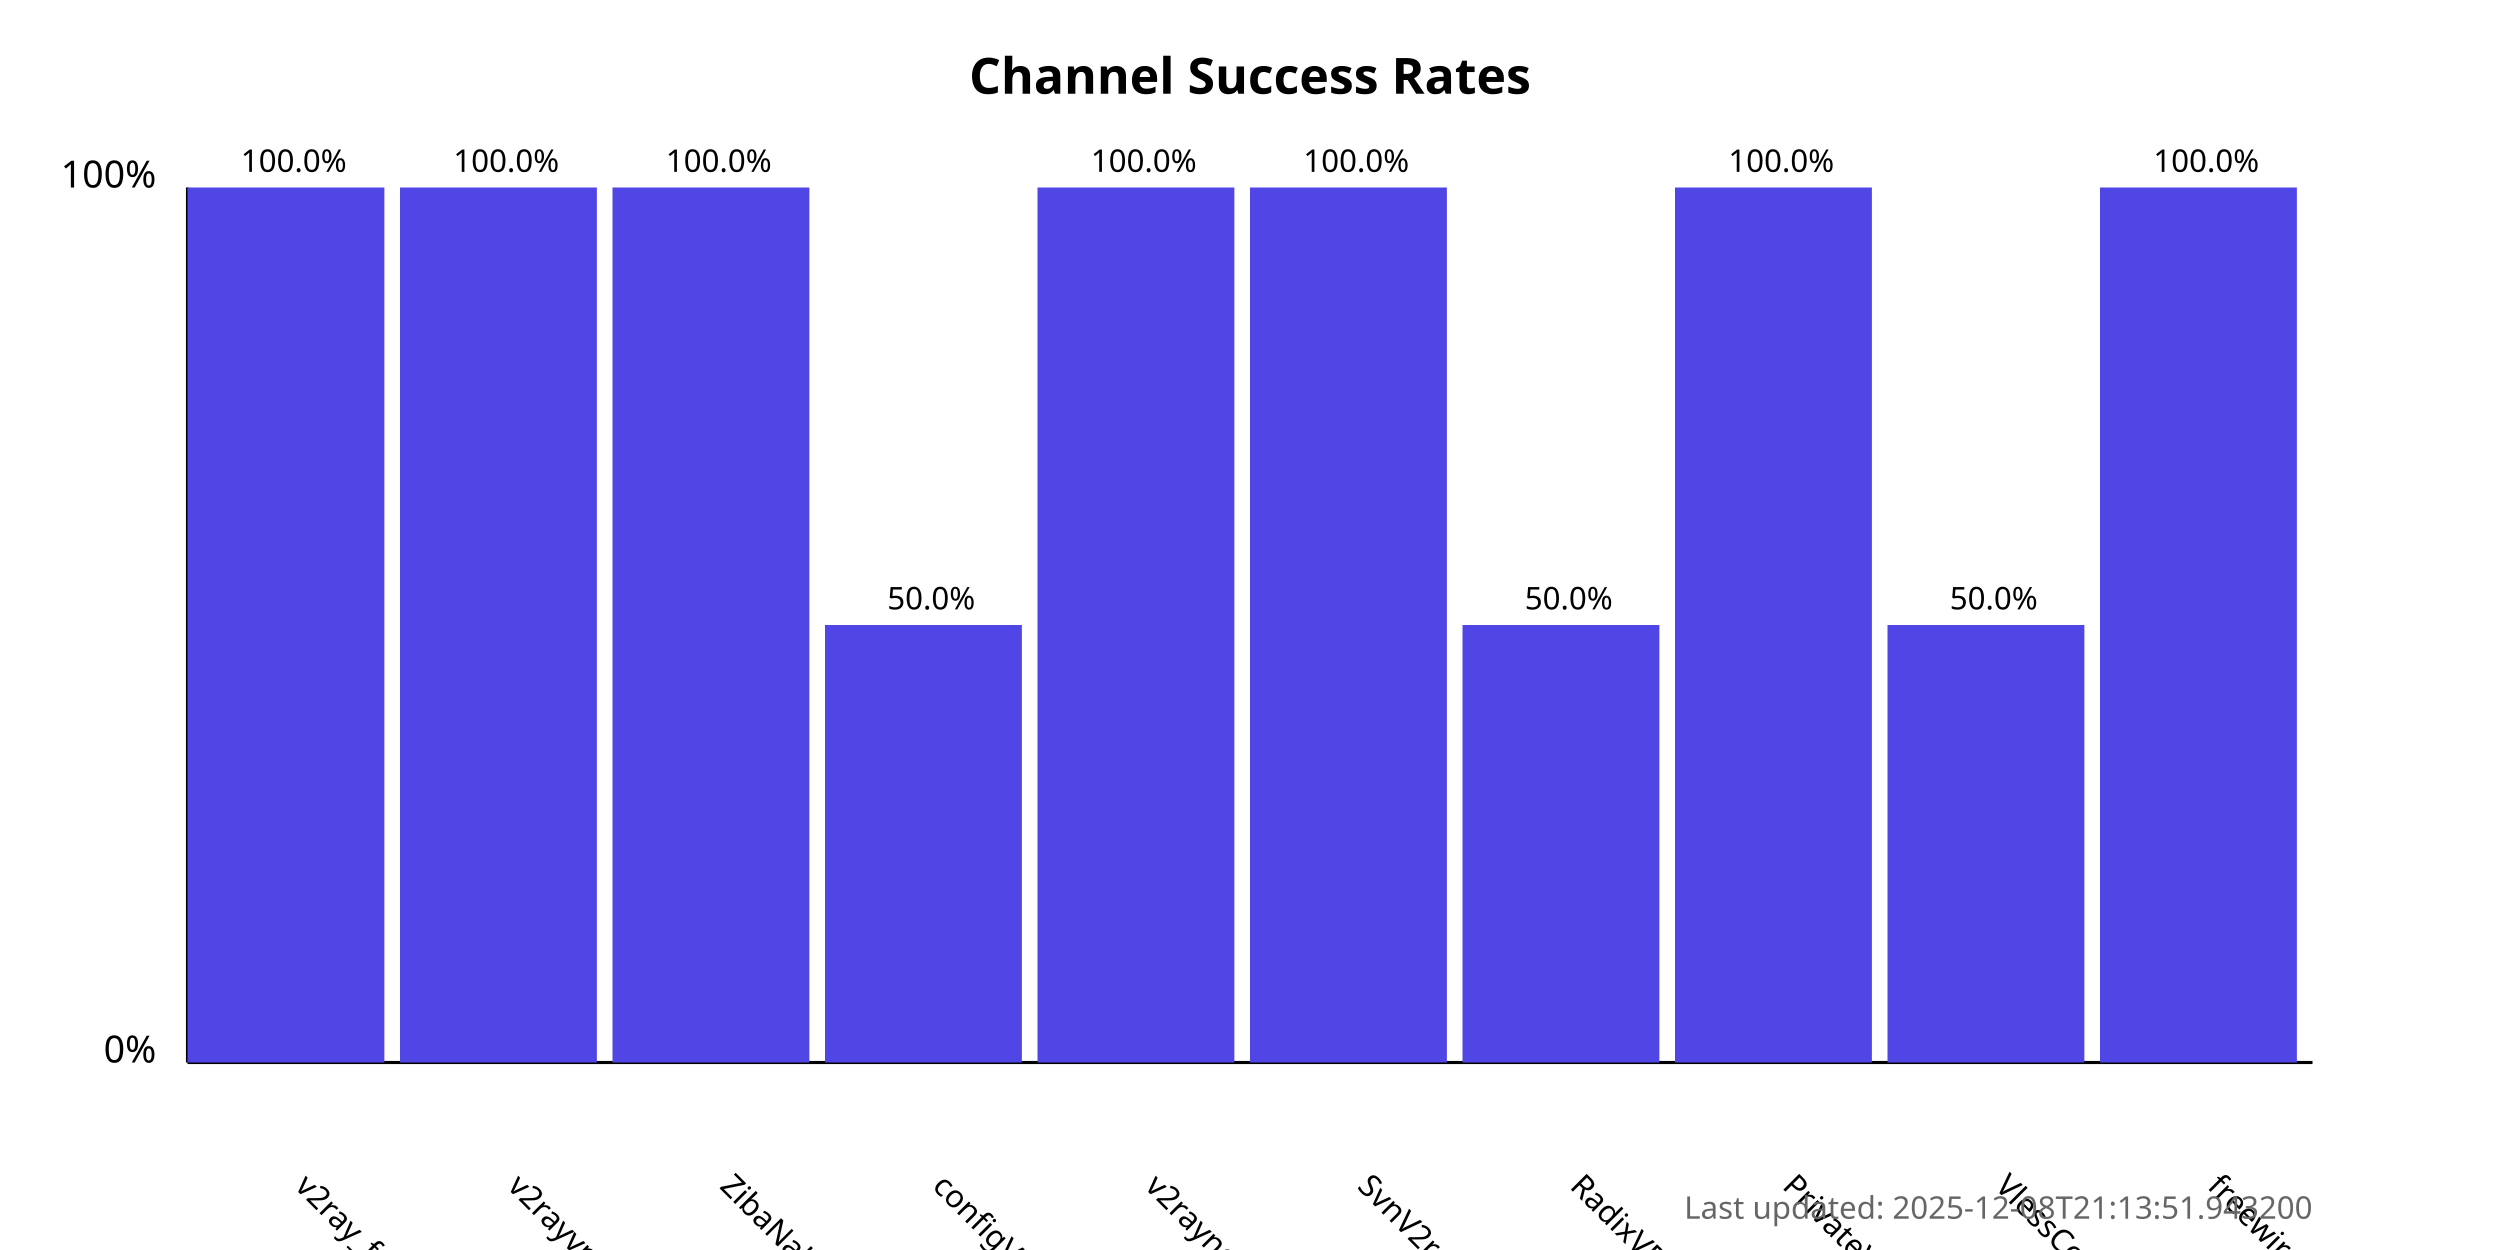
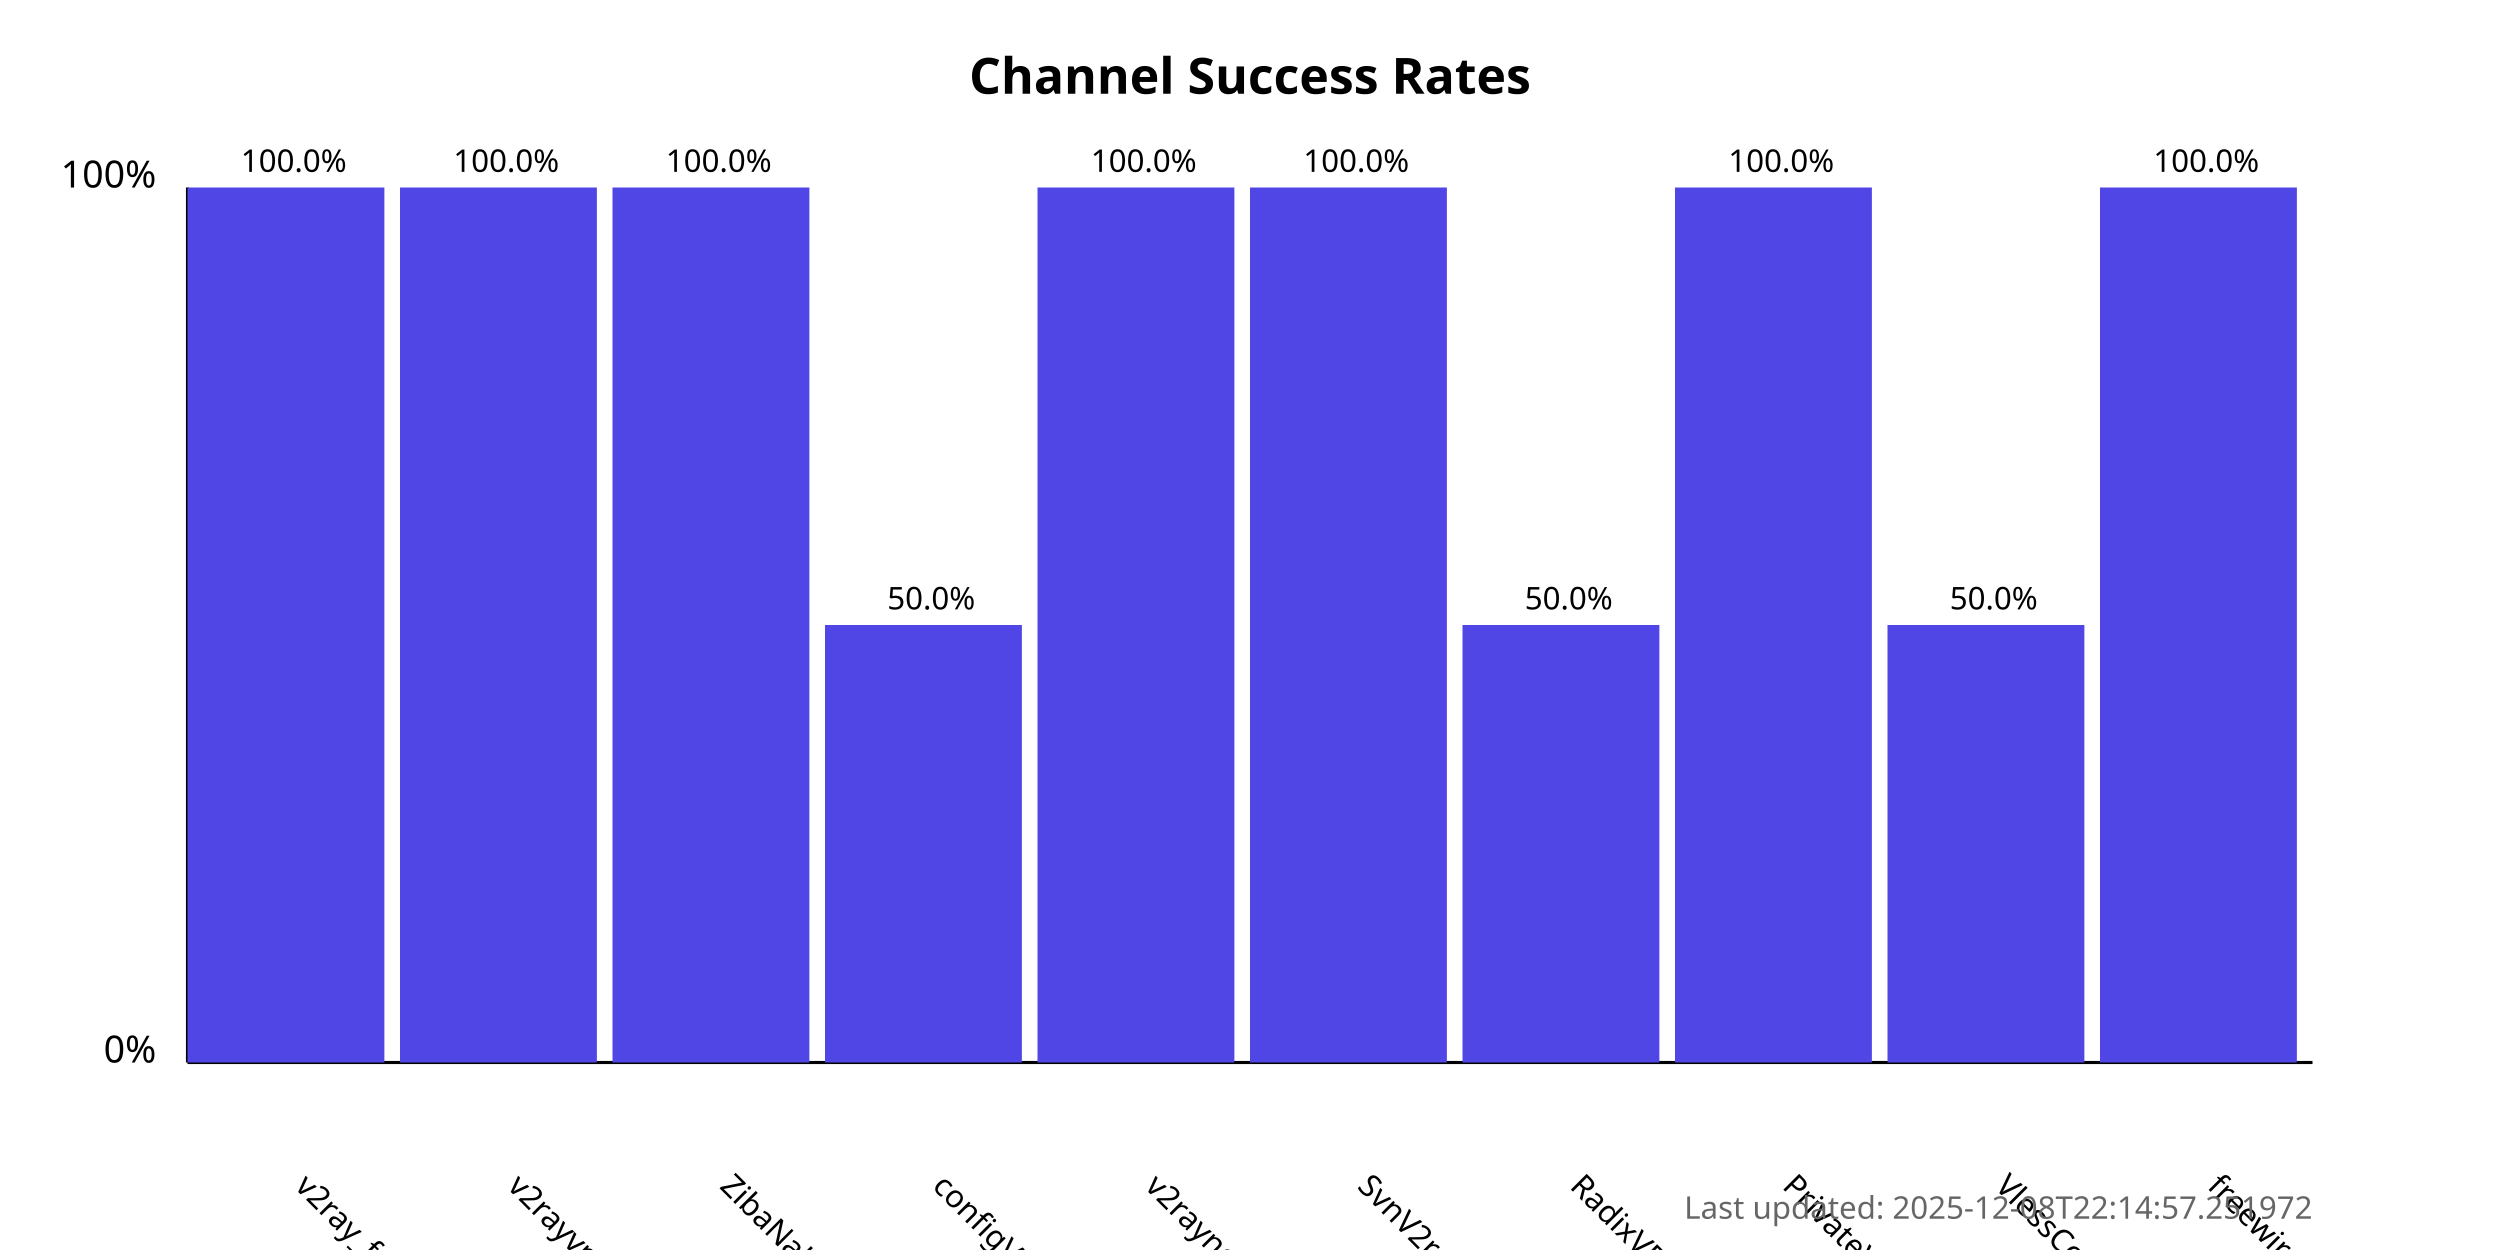
<svg xmlns="http://www.w3.org/2000/svg" width="800" height="400">
  <style>
            .chart-title { font: bold 16px sans-serif; }
            .axis-label { font: 12px sans-serif; }
            .tick-label { font: 10px sans-serif; }
            .bar { fill: #4f46e5; }
            .bar:hover { fill: #6366f1; }
            .timestamp { font: 10px sans-serif; fill: #666; }
        </style>
  <text x="400.0" y="30" text-anchor="middle" class="chart-title">
            Channel Success Rates
        </text>
  <line x1="60" y1="340" x2="60" y2="60" stroke="black" stroke-width="1" />
  <line x1="60" y1="340" x2="740" y2="340" stroke="black" stroke-width="1" />
  <text x="50" y="340" text-anchor="end" class="axis-label">0%</text>
  <text x="50" y="60" text-anchor="end" class="axis-label">100%</text>
  <g>
    <rect x="60" y="60.0" width="63.0" height="280.0" class="bar" />
    <text x="94.0" y="380" transform="rotate(45, 94.0, 380)" text-anchor="start" class="tick-label">
                v2ray_free_conf
            </text>
    <text x="94.0" y="55.0" text-anchor="middle" class="tick-label">
                100.0%
            </text>
  </g>
  <g>
    <rect x="128.0" y="60.0" width="63.0" height="280.0" class="bar" />
    <text x="162.0" y="380" transform="rotate(45, 162.0, 380)" text-anchor="start" class="tick-label">
                v2rayvpno
            </text>
    <text x="162.0" y="55.0" text-anchor="middle" class="tick-label">
                100.0%
            </text>
  </g>
  <g>
    <rect x="196.0" y="60.0" width="63.0" height="280.0" class="bar" />
    <text x="230.0" y="380" transform="rotate(45, 230.0, 380)" text-anchor="start" class="tick-label">
                ZibaNabz
            </text>
    <text x="230.0" y="55.0" text-anchor="middle" class="tick-label">
                100.0%
            </text>
  </g>
  <g>
    <rect x="264.0" y="200.0" width="63.0" height="140.0" class="bar" />
    <text x="298.0" y="380" transform="rotate(45, 298.0, 380)" text-anchor="start" class="tick-label">
                configV2rayForFree
            </text>
    <text x="298.0" y="195.0" text-anchor="middle" class="tick-label">
                50.0%
            </text>
  </g>
  <g>
    <rect x="332.0" y="60.0" width="63.0" height="280.0" class="bar" />
    <text x="366.0" y="380" transform="rotate(45, 366.0, 380)" text-anchor="start" class="tick-label">
                v2rayngvpn
            </text>
    <text x="366.0" y="55.0" text-anchor="middle" class="tick-label">
                100.0%
            </text>
  </g>
  <g>
    <rect x="400.0" y="60.0" width="63.0" height="280.0" class="bar" />
    <text x="434.0" y="380" transform="rotate(45, 434.0, 380)" text-anchor="start" class="tick-label">
                SvnV2ray
            </text>
    <text x="434.0" y="55.0" text-anchor="middle" class="tick-label">
                100.0%
            </text>
  </g>
  <g>
    <rect x="468.0" y="200.0" width="63.0" height="140.0" class="bar" />
    <text x="502.0" y="380" transform="rotate(45, 502.0, 380)" text-anchor="start" class="tick-label">
                RadixVPN
            </text>
    <text x="502.0" y="195.0" text-anchor="middle" class="tick-label">
                50.0%
            </text>
  </g>
  <g>
    <rect x="536.0" y="60.0" width="63.0" height="280.0" class="bar" />
    <text x="570.0" y="380" transform="rotate(45, 570.0, 380)" text-anchor="start" class="tick-label">
                PrivateVPNs
            </text>
    <text x="570.0" y="55.0" text-anchor="middle" class="tick-label">
                100.0%
            </text>
  </g>
  <g>
    <rect x="604.0" y="200.0" width="63.0" height="140.0" class="bar" />
    <text x="638.0" y="380" transform="rotate(45, 638.0, 380)" text-anchor="start" class="tick-label">
                VlessConfig
            </text>
    <text x="638.0" y="195.0" text-anchor="middle" class="tick-label">
                50.0%
            </text>
  </g>
  <g>
    <rect x="672.0" y="60.0" width="63.0" height="280.0" class="bar" />
    <text x="706.0" y="380" transform="rotate(45, 706.0, 380)" text-anchor="start" class="tick-label">
                freewireguard
            </text>
    <text x="706.0" y="55.0" text-anchor="middle" class="tick-label">
                100.0%
            </text>
  </g>
  <text x="740" y="390" text-anchor="end" class="timestamp">
-             Last updated: 2025-12-08T21:13:51.943200
+             Last updated: 2025-12-08T22:14:57.251972
        </text>
</svg>
